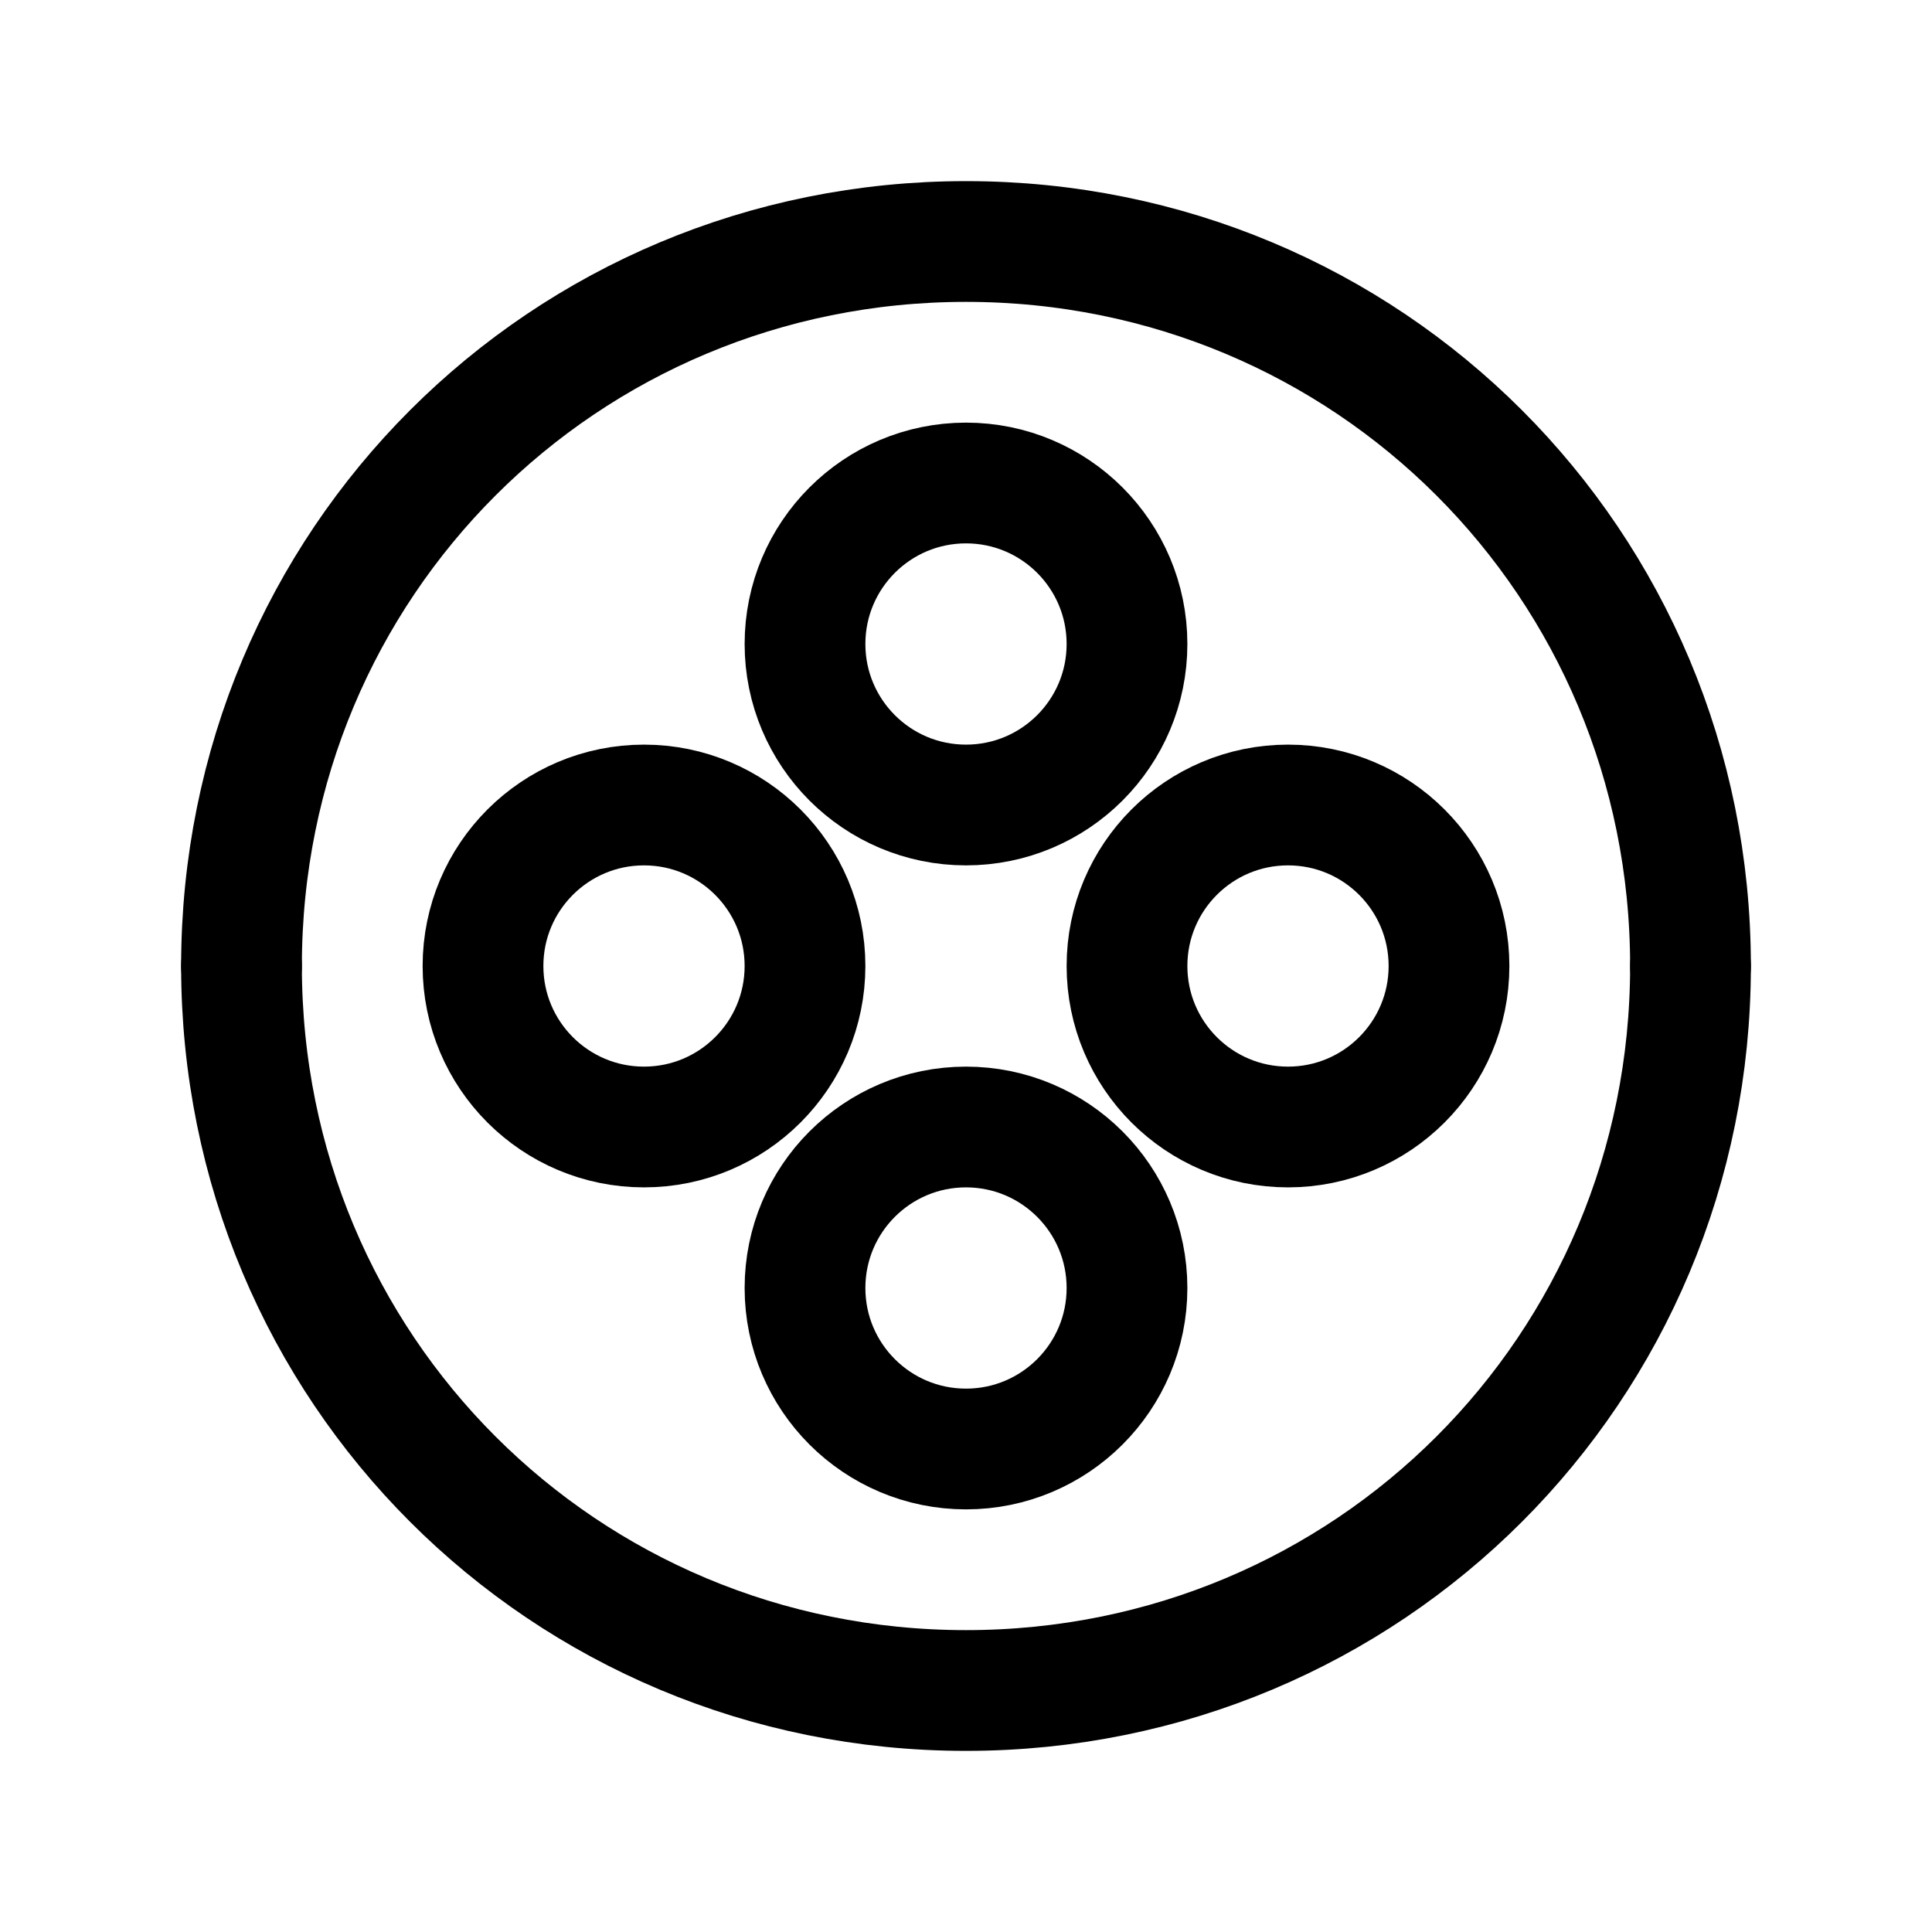
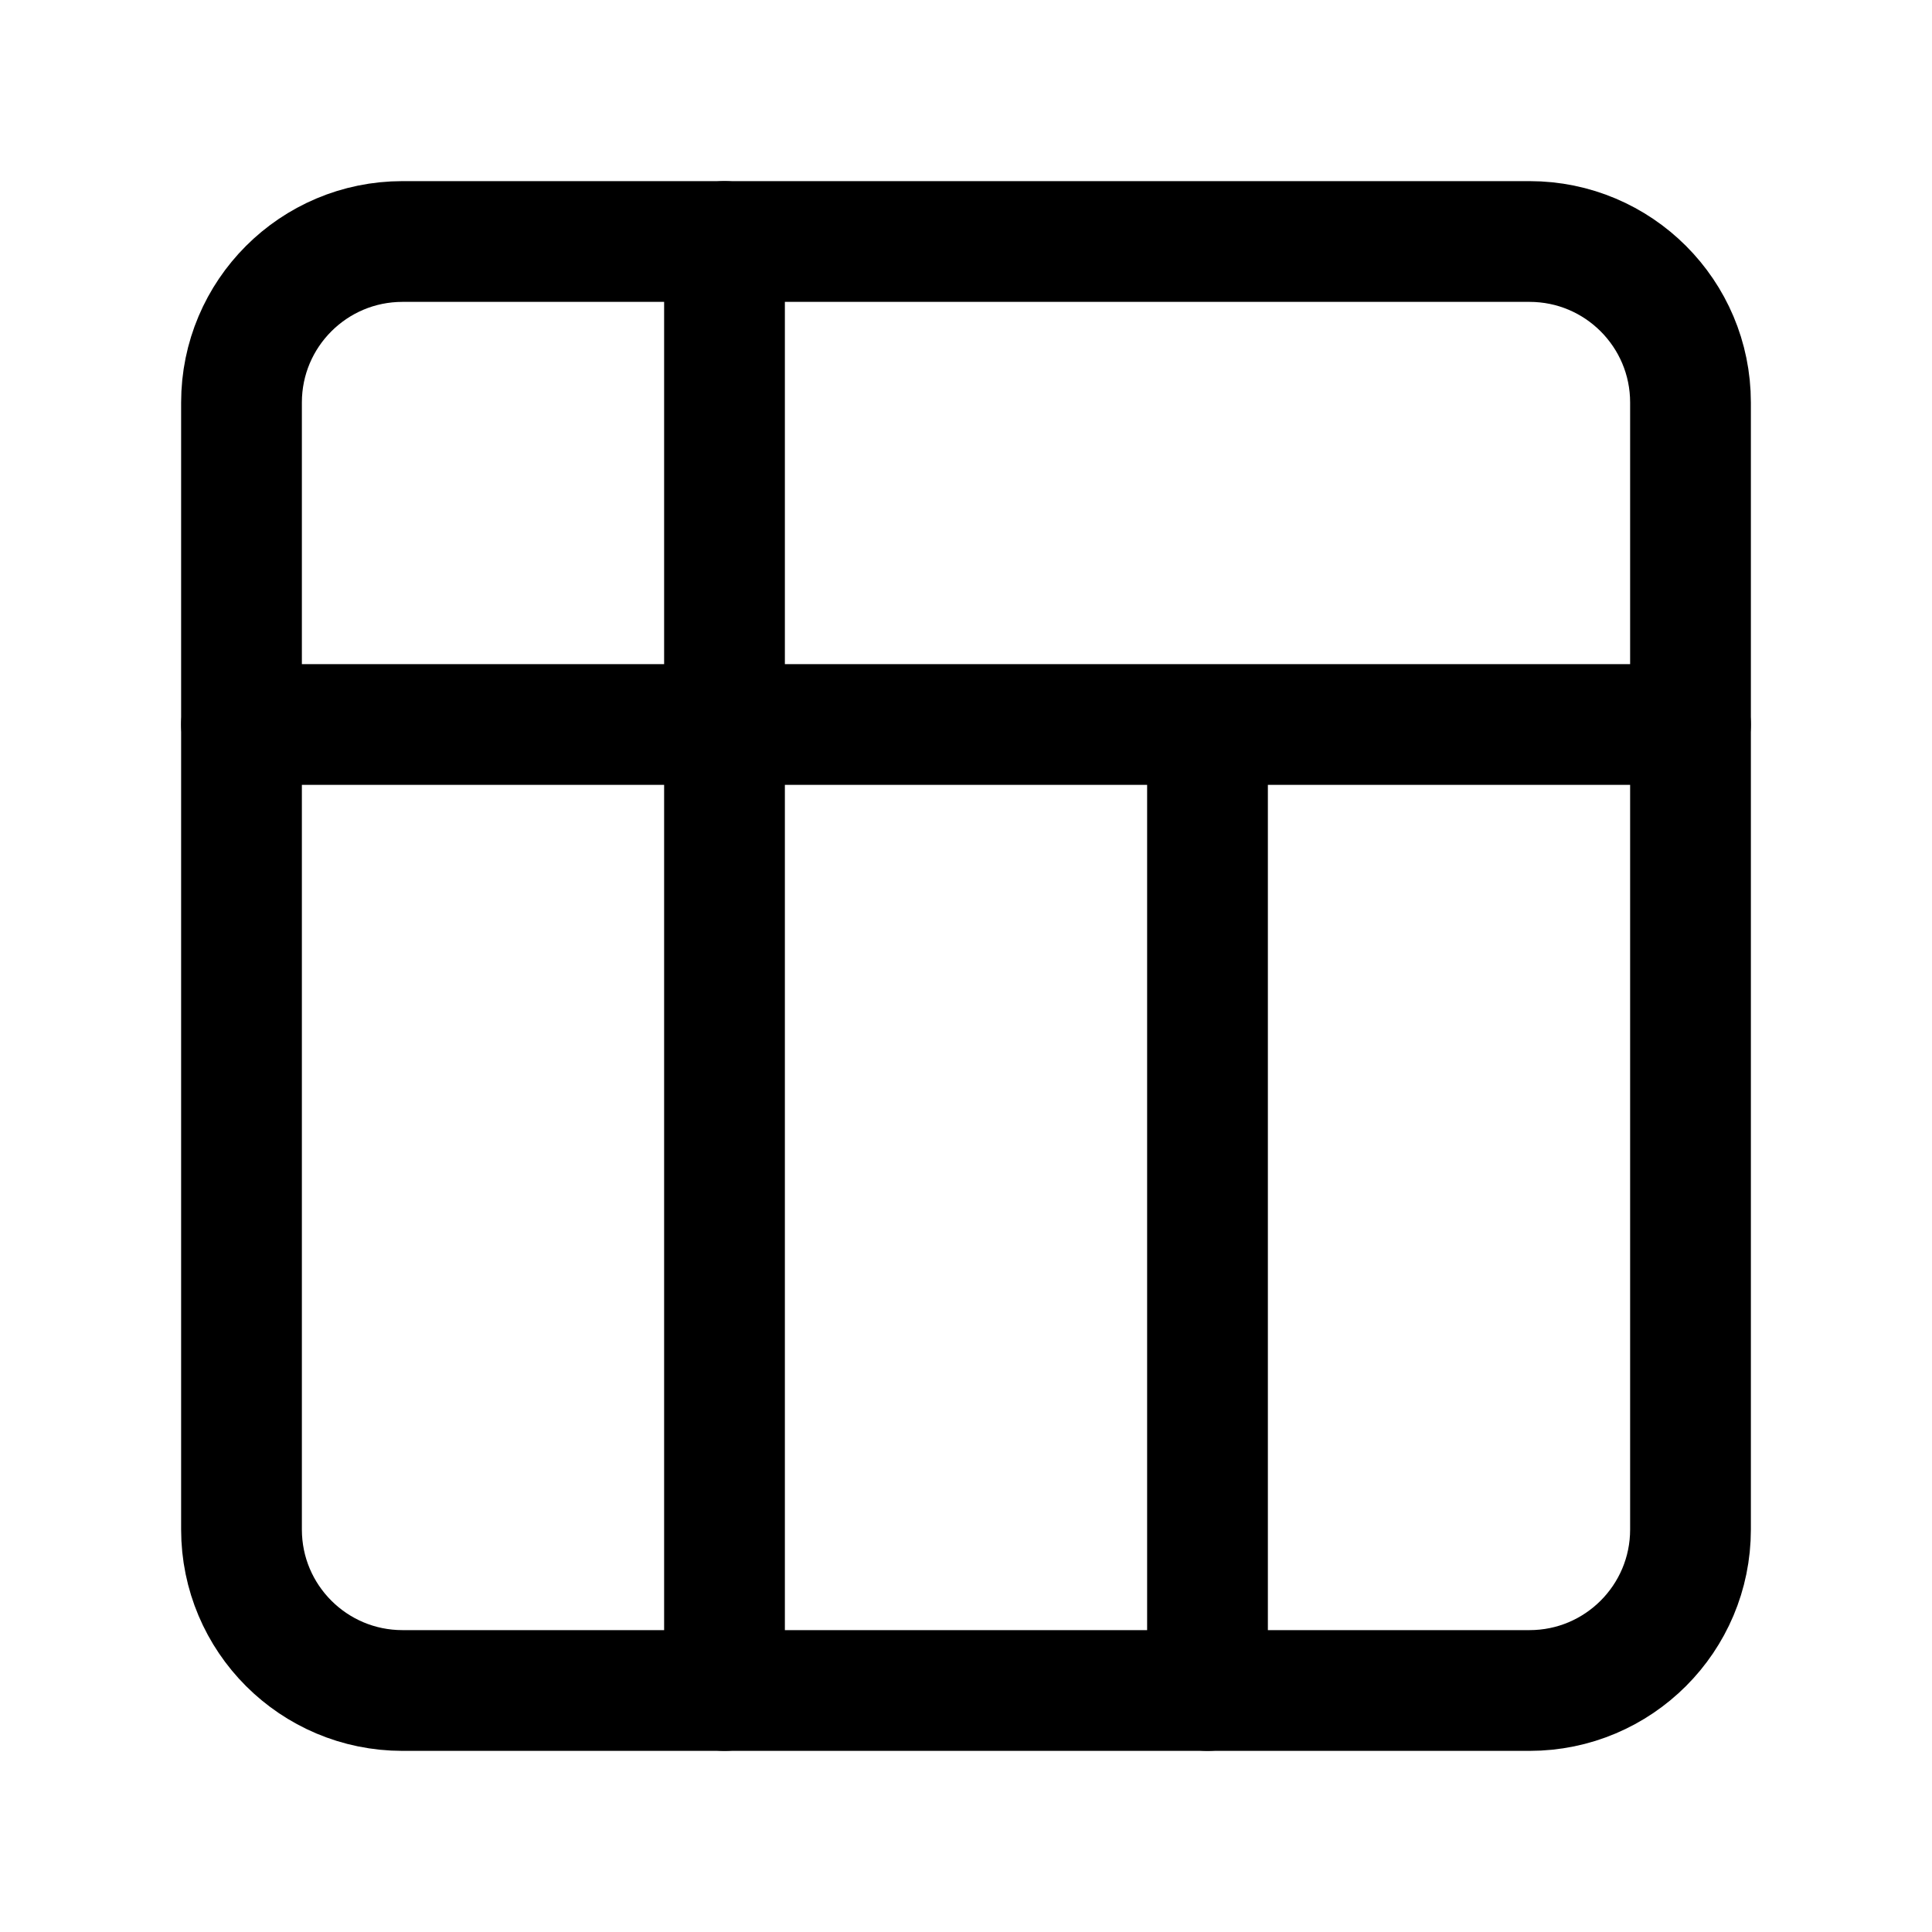
<svg xmlns="http://www.w3.org/2000/svg" viewBox="0 0 24 24" width="24" height="24" fill="none" stroke="currentColor" stroke-width="1.5" stroke-linecap="round" stroke-linejoin="round">
-   <path d="M21 12c0-5-4-9-9-9S3 7 3 12" />
-   <path d="M3 12c0 5 4 9 9 9s9-4 9-9" />
-   <circle cx="12" cy="8" r="2" />
-   <circle cx="8" cy="12" r="2" />
-   <circle cx="16" cy="12" r="2" />
-   <circle cx="12" cy="16" r="2" />
+   <rect x="3" y="3" width="18" height="18" rx="2" />
+   <path d="M3 9h18M9 3v18M15 9v12" />
</svg>
